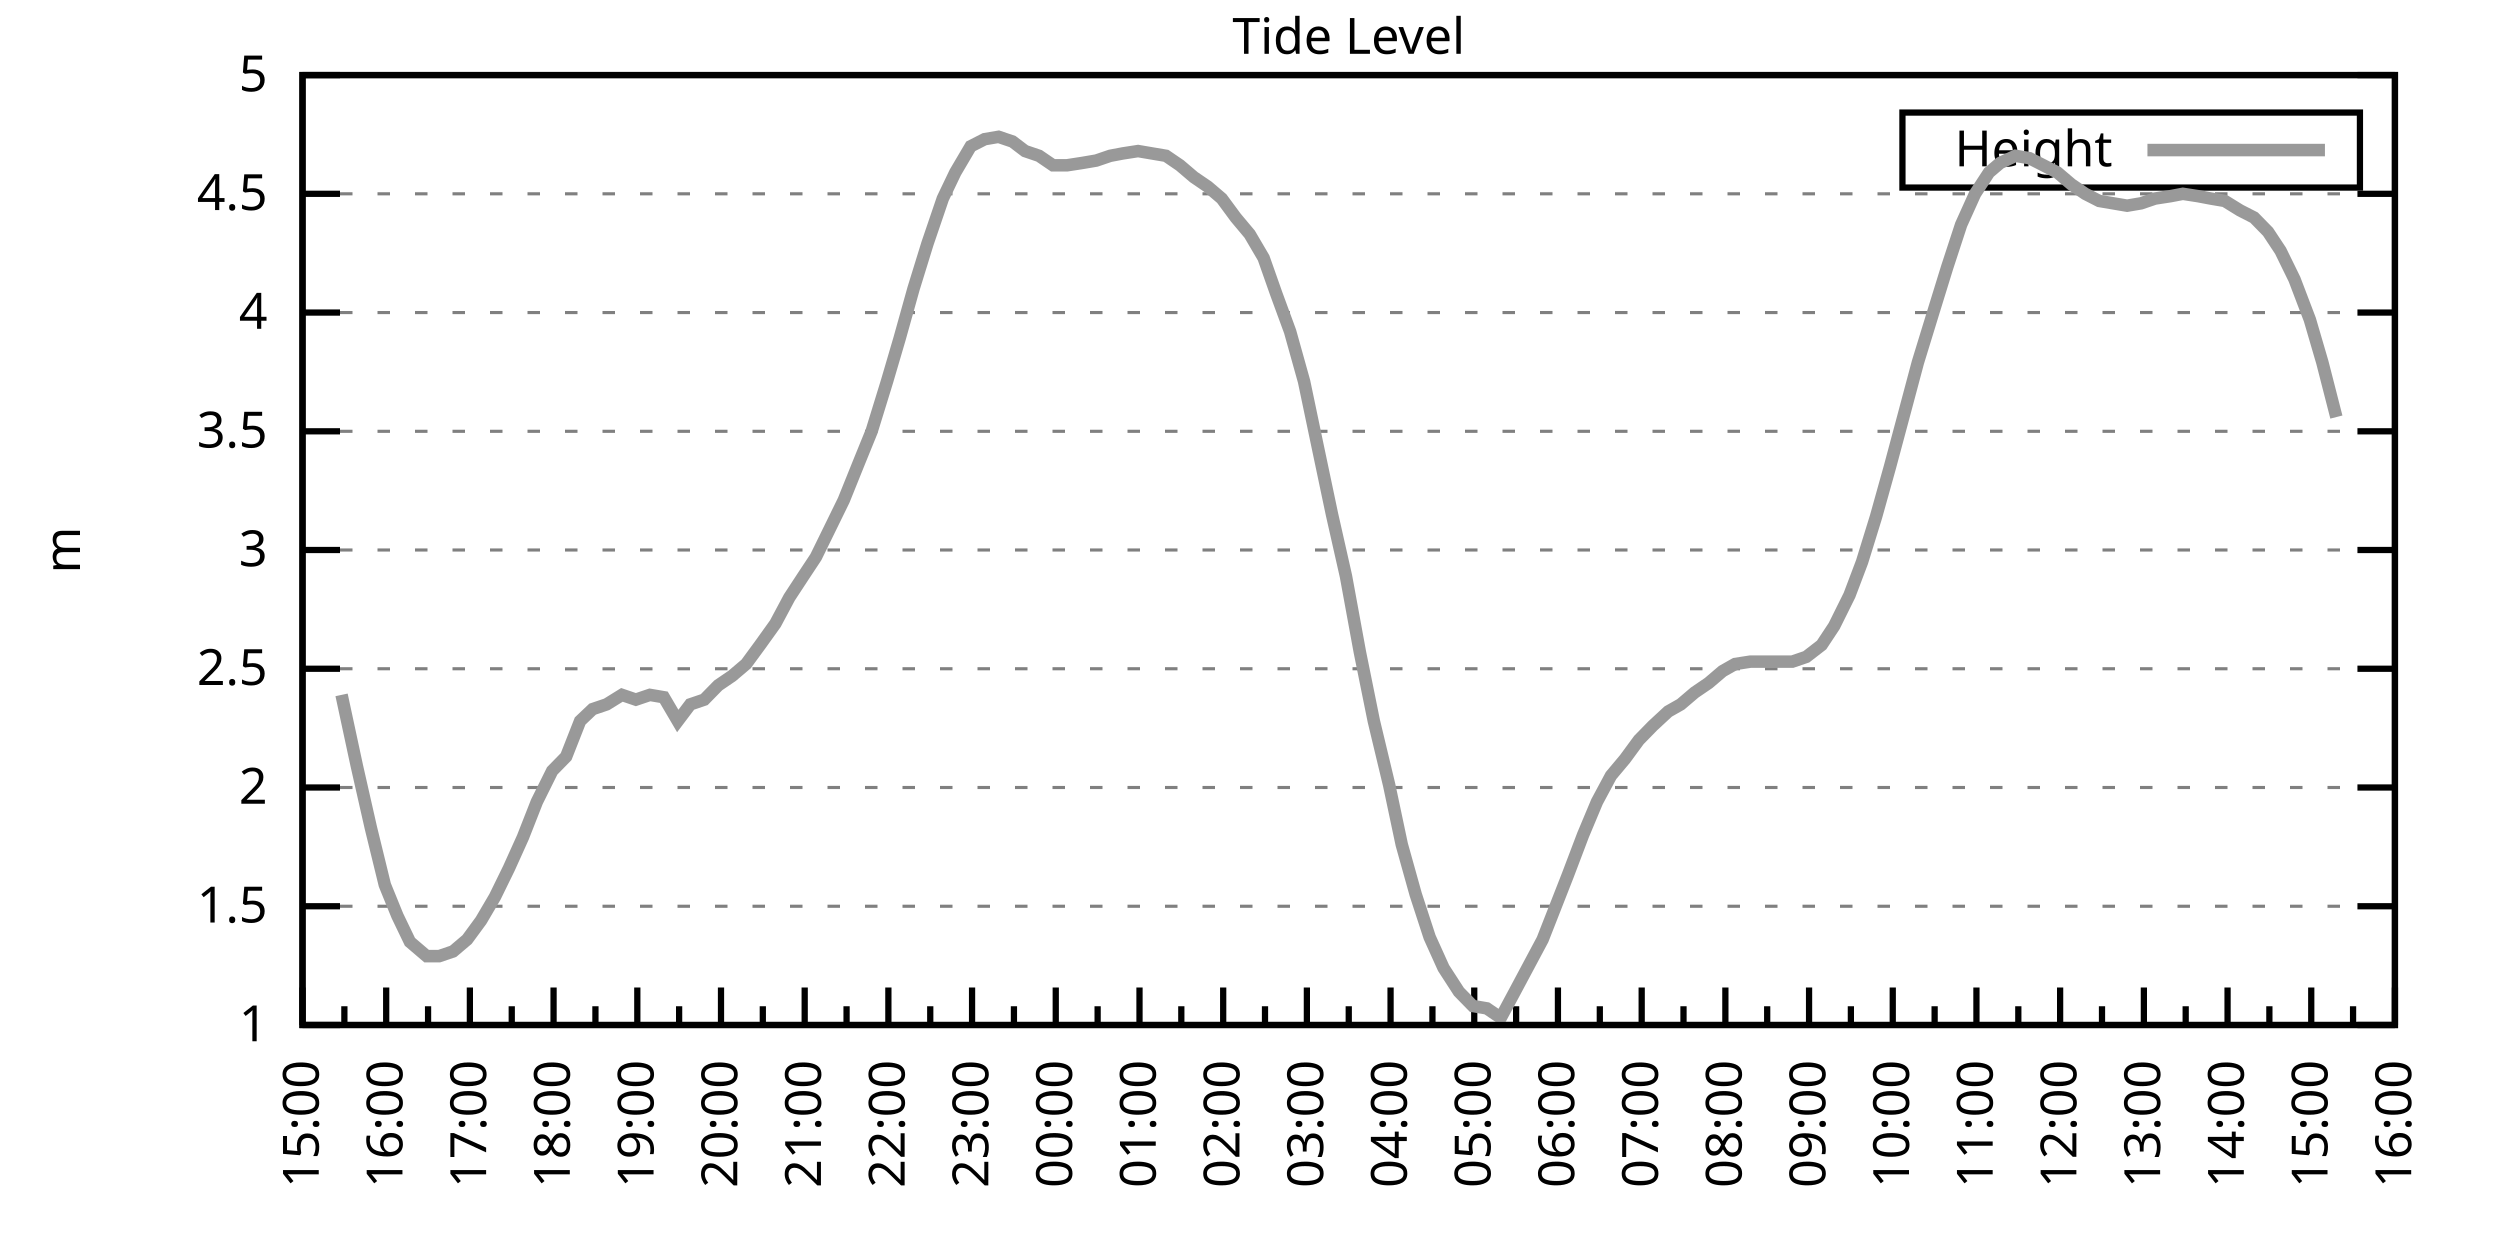
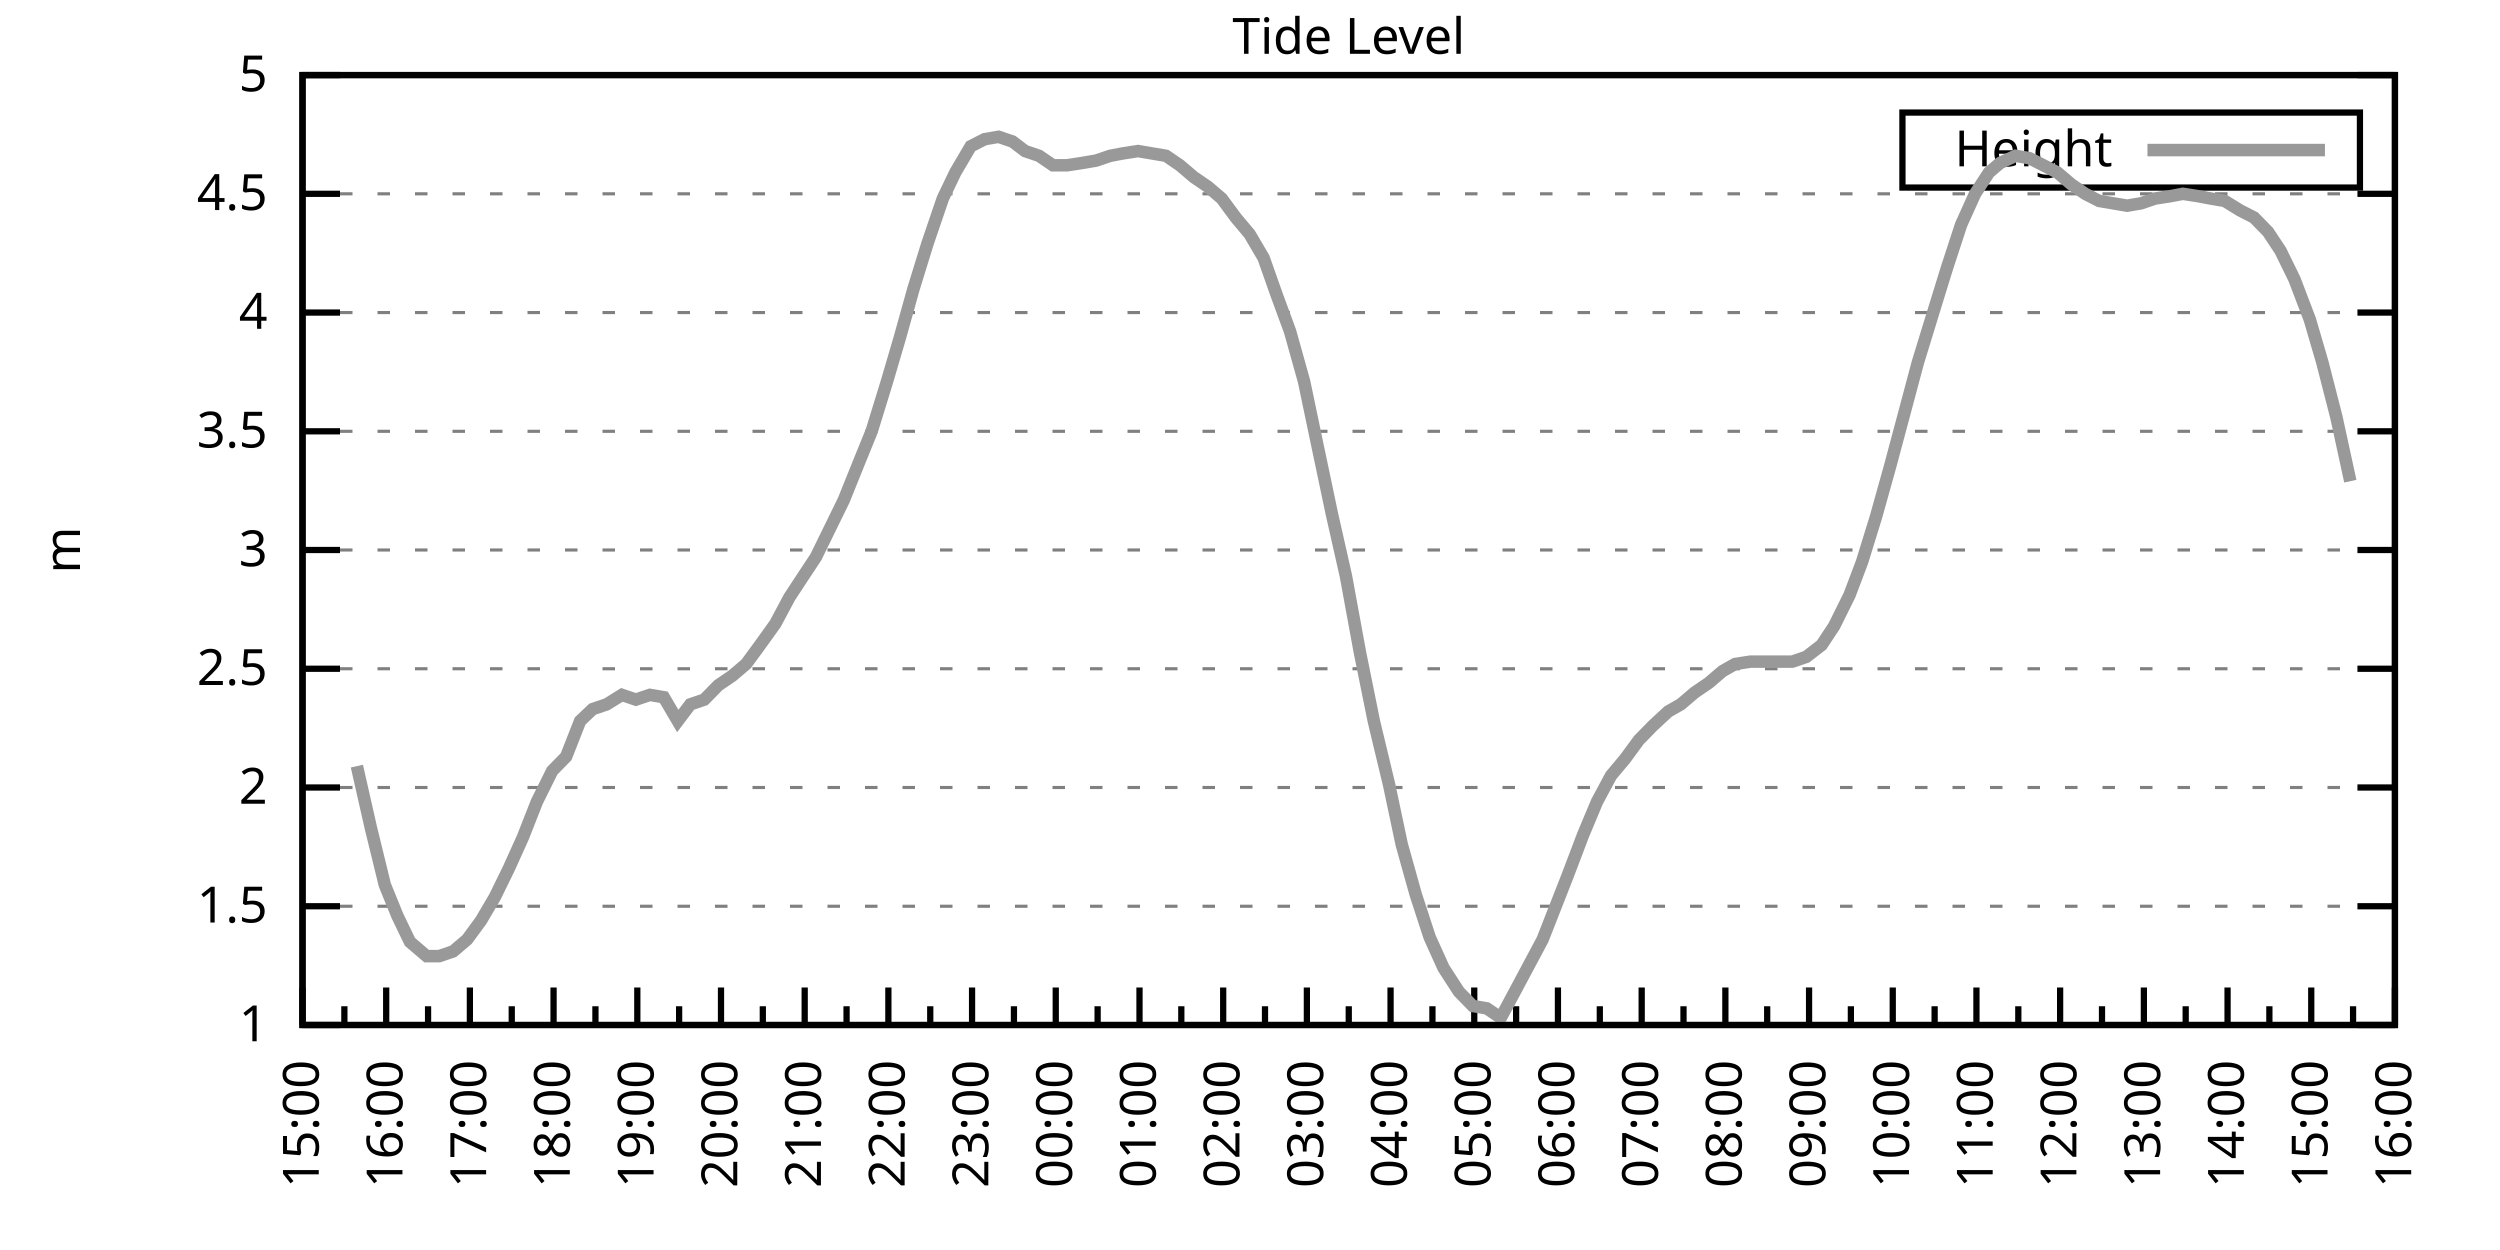
<svg xmlns="http://www.w3.org/2000/svg" xmlns:xlink="http://www.w3.org/1999/xlink" width="400" height="200" viewBox="0 0 400 200">
  <g id="gnuplot_canvas">
    <rect x="0" y="0" width="400" height="200" fill="none" />
    <defs>
      <circle id="gpDot" r="0.5" stroke-width="0.5" stroke="currentColor" />
      <path id="gpPt0" stroke-width="0.333" stroke="currentColor" d="M-1,0 h2 M0,-1 v2" />
      <path id="gpPt1" stroke-width="0.333" stroke="currentColor" d="M-1,-1 L1,1 M1,-1 L-1,1" />
      <path id="gpPt2" stroke-width="0.333" stroke="currentColor" d="M-1,0 L1,0 M0,-1 L0,1 M-1,-1 L1,1 M-1,1 L1,-1" />
      <rect id="gpPt3" stroke-width="0.333" stroke="currentColor" x="-1" y="-1" width="2" height="2" />
      <rect id="gpPt4" stroke-width="0.333" stroke="currentColor" fill="currentColor" x="-1" y="-1" width="2" height="2" />
      <circle id="gpPt5" stroke-width="0.333" stroke="currentColor" cx="0" cy="0" r="1" />
      <use xlink:href="#gpPt5" id="gpPt6" fill="currentColor" stroke="none" />
      <path id="gpPt7" stroke-width="0.333" stroke="currentColor" d="M0,-1.33 L-1.33,0.67 L1.33,0.67 z" />
      <use xlink:href="#gpPt7" id="gpPt8" fill="currentColor" stroke="none" />
      <use xlink:href="#gpPt7" id="gpPt9" stroke="currentColor" transform="rotate(180)" />
      <use xlink:href="#gpPt9" id="gpPt10" fill="currentColor" stroke="none" />
      <use xlink:href="#gpPt3" id="gpPt11" stroke="currentColor" transform="rotate(45)" />
      <use xlink:href="#gpPt11" id="gpPt12" fill="currentColor" stroke="none" />
      <path id="gpPt13" stroke-width="0.333" stroke="currentColor" d="M0,1.330 L1.265,0.411 L0.782,-1.067 L-0.782,-1.076 L-1.265,0.411 z" />
      <use xlink:href="#gpPt13" id="gpPt14" fill="currentColor" stroke="none" />
      <filter id="textbox" filterUnits="objectBoundingBox" x="0" y="0" height="1" width="1">
        <feFlood flood-color="white" flood-opacity="1" result="bgnd" />
        <feComposite in="SourceGraphic" in2="bgnd" operator="atop" />
      </filter>
      <filter id="greybox" filterUnits="objectBoundingBox" x="0" y="0" height="1" width="1">
        <feFlood flood-color="lightgrey" flood-opacity="1" result="grey" />
        <feComposite in="SourceGraphic" in2="grey" operator="atop" />
      </filter>
    </defs>
    <g fill="none" color="white" stroke="currentColor" stroke-width="1.00" stroke-linecap="butt" stroke-linejoin="miter">
</g>
    <g fill="none" color="black" stroke="currentColor" stroke-width="1.00" stroke-linecap="butt" stroke-linejoin="miter">
      <g stroke="none" shape-rendering="crispEdges">
        <polygon fill="rgb(255, 255, 255)" points="48.40,164.00 383.18,164.00 383.18,12.02 48.40,12.02 " />
      </g>
    </g>
    <g fill="none" color="black" stroke="currentColor" stroke-width="1.00" stroke-linecap="butt" stroke-linejoin="miter">
</g>
    <g fill="none" color="black" stroke="black" stroke-width="0.50" stroke-linecap="butt" stroke-linejoin="miter">
</g>
    <g fill="none" color="gray" stroke="currentColor" stroke-width="0.50" stroke-linecap="butt" stroke-linejoin="miter">
      <path stroke="gray" stroke-dasharray="2,4" class="gridline" d="M48.40,164.00 L383.19,164.00  " />
    </g>
    <g fill="none" color="gray" stroke="gray" stroke-width="1.00" stroke-linecap="butt" stroke-linejoin="miter">
</g>
    <g fill="none" color="black" stroke="currentColor" stroke-width="1.00" stroke-linecap="butt" stroke-linejoin="miter">
      <path stroke="black" d="M48.40,164.00 L54.40,164.00 M383.19,164.00 L377.19,164.00  " />
      <g transform="translate(42.80,166.60)" stroke="none" fill="black" font-family="Sans" font-size="8.00" text-anchor="end">
        <text>
          <tspan font-family="Sans"> 1</tspan>
        </text>
      </g>
    </g>
    <g fill="none" color="black" stroke="currentColor" stroke-width="1.00" stroke-linecap="butt" stroke-linejoin="miter">
</g>
    <g fill="none" color="black" stroke="black" stroke-width="0.50" stroke-linecap="butt" stroke-linejoin="miter">
</g>
    <g fill="none" color="gray" stroke="currentColor" stroke-width="0.50" stroke-linecap="butt" stroke-linejoin="miter">
      <path stroke="gray" stroke-dasharray="2,4" class="gridline" d="M48.40,145.00 L383.19,145.00  " />
    </g>
    <g fill="none" color="gray" stroke="gray" stroke-width="1.00" stroke-linecap="butt" stroke-linejoin="miter">
</g>
    <g fill="none" color="black" stroke="currentColor" stroke-width="1.00" stroke-linecap="butt" stroke-linejoin="miter">
      <path stroke="black" d="M48.40,145.00 L54.40,145.00 M383.19,145.00 L377.19,145.00  " />
      <g transform="translate(42.80,147.60)" stroke="none" fill="black" font-family="Sans" font-size="8.00" text-anchor="end">
        <text>
          <tspan font-family="Sans"> 1.5</tspan>
        </text>
      </g>
    </g>
    <g fill="none" color="black" stroke="currentColor" stroke-width="1.00" stroke-linecap="butt" stroke-linejoin="miter">
</g>
    <g fill="none" color="black" stroke="black" stroke-width="0.50" stroke-linecap="butt" stroke-linejoin="miter">
</g>
    <g fill="none" color="gray" stroke="currentColor" stroke-width="0.50" stroke-linecap="butt" stroke-linejoin="miter">
      <path stroke="gray" stroke-dasharray="2,4" class="gridline" d="M48.40,126.00 L383.19,126.00  " />
    </g>
    <g fill="none" color="gray" stroke="gray" stroke-width="1.00" stroke-linecap="butt" stroke-linejoin="miter">
</g>
    <g fill="none" color="black" stroke="currentColor" stroke-width="1.00" stroke-linecap="butt" stroke-linejoin="miter">
      <path stroke="black" d="M48.40,126.00 L54.40,126.00 M383.19,126.00 L377.19,126.00  " />
      <g transform="translate(42.80,128.60)" stroke="none" fill="black" font-family="Sans" font-size="8.00" text-anchor="end">
        <text>
          <tspan font-family="Sans"> 2</tspan>
        </text>
      </g>
    </g>
    <g fill="none" color="black" stroke="currentColor" stroke-width="1.00" stroke-linecap="butt" stroke-linejoin="miter">
</g>
    <g fill="none" color="black" stroke="black" stroke-width="0.50" stroke-linecap="butt" stroke-linejoin="miter">
</g>
    <g fill="none" color="gray" stroke="currentColor" stroke-width="0.50" stroke-linecap="butt" stroke-linejoin="miter">
      <path stroke="gray" stroke-dasharray="2,4" class="gridline" d="M48.40,107.00 L383.19,107.00  " />
    </g>
    <g fill="none" color="gray" stroke="gray" stroke-width="1.00" stroke-linecap="butt" stroke-linejoin="miter">
</g>
    <g fill="none" color="black" stroke="currentColor" stroke-width="1.00" stroke-linecap="butt" stroke-linejoin="miter">
      <path stroke="black" d="M48.40,107.00 L54.40,107.00 M383.19,107.00 L377.19,107.00  " />
      <g transform="translate(42.80,109.60)" stroke="none" fill="black" font-family="Sans" font-size="8.00" text-anchor="end">
        <text>
          <tspan font-family="Sans"> 2.5</tspan>
        </text>
      </g>
    </g>
    <g fill="none" color="black" stroke="currentColor" stroke-width="1.00" stroke-linecap="butt" stroke-linejoin="miter">
</g>
    <g fill="none" color="black" stroke="black" stroke-width="0.50" stroke-linecap="butt" stroke-linejoin="miter">
</g>
    <g fill="none" color="gray" stroke="currentColor" stroke-width="0.50" stroke-linecap="butt" stroke-linejoin="miter">
      <path stroke="gray" stroke-dasharray="2,4" class="gridline" d="M48.40,88.00 L383.19,88.00  " />
    </g>
    <g fill="none" color="gray" stroke="gray" stroke-width="1.00" stroke-linecap="butt" stroke-linejoin="miter">
</g>
    <g fill="none" color="black" stroke="currentColor" stroke-width="1.00" stroke-linecap="butt" stroke-linejoin="miter">
      <path stroke="black" d="M48.40,88.00 L54.40,88.00 M383.19,88.00 L377.19,88.00  " />
      <g transform="translate(42.80,90.60)" stroke="none" fill="black" font-family="Sans" font-size="8.00" text-anchor="end">
        <text>
          <tspan font-family="Sans"> 3</tspan>
        </text>
      </g>
    </g>
    <g fill="none" color="black" stroke="currentColor" stroke-width="1.00" stroke-linecap="butt" stroke-linejoin="miter">
</g>
    <g fill="none" color="black" stroke="black" stroke-width="0.50" stroke-linecap="butt" stroke-linejoin="miter">
</g>
    <g fill="none" color="gray" stroke="currentColor" stroke-width="0.50" stroke-linecap="butt" stroke-linejoin="miter">
      <path stroke="gray" stroke-dasharray="2,4" class="gridline" d="M48.40,69.01 L383.19,69.01  " />
    </g>
    <g fill="none" color="gray" stroke="gray" stroke-width="1.00" stroke-linecap="butt" stroke-linejoin="miter">
</g>
    <g fill="none" color="black" stroke="currentColor" stroke-width="1.00" stroke-linecap="butt" stroke-linejoin="miter">
      <path stroke="black" d="M48.40,69.01 L54.40,69.01 M383.19,69.01 L377.19,69.01  " />
      <g transform="translate(42.80,71.61)" stroke="none" fill="black" font-family="Sans" font-size="8.00" text-anchor="end">
        <text>
          <tspan font-family="Sans"> 3.5</tspan>
        </text>
      </g>
    </g>
    <g fill="none" color="black" stroke="currentColor" stroke-width="1.00" stroke-linecap="butt" stroke-linejoin="miter">
</g>
    <g fill="none" color="black" stroke="black" stroke-width="0.50" stroke-linecap="butt" stroke-linejoin="miter">
</g>
    <g fill="none" color="gray" stroke="currentColor" stroke-width="0.50" stroke-linecap="butt" stroke-linejoin="miter">
      <path stroke="gray" stroke-dasharray="2,4" class="gridline" d="M48.40,50.01 L383.19,50.01  " />
    </g>
    <g fill="none" color="gray" stroke="gray" stroke-width="1.00" stroke-linecap="butt" stroke-linejoin="miter">
</g>
    <g fill="none" color="black" stroke="currentColor" stroke-width="1.00" stroke-linecap="butt" stroke-linejoin="miter">
      <path stroke="black" d="M48.40,50.01 L54.40,50.01 M383.19,50.01 L377.19,50.01  " />
      <g transform="translate(42.80,52.61)" stroke="none" fill="black" font-family="Sans" font-size="8.00" text-anchor="end">
        <text>
          <tspan font-family="Sans"> 4</tspan>
        </text>
      </g>
    </g>
    <g fill="none" color="black" stroke="currentColor" stroke-width="1.00" stroke-linecap="butt" stroke-linejoin="miter">
</g>
    <g fill="none" color="black" stroke="black" stroke-width="0.50" stroke-linecap="butt" stroke-linejoin="miter">
</g>
    <g fill="none" color="gray" stroke="currentColor" stroke-width="0.50" stroke-linecap="butt" stroke-linejoin="miter">
      <path stroke="gray" stroke-dasharray="2,4" class="gridline" d="M48.40,31.01 L383.19,31.01  " />
    </g>
    <g fill="none" color="gray" stroke="gray" stroke-width="1.00" stroke-linecap="butt" stroke-linejoin="miter">
</g>
    <g fill="none" color="black" stroke="currentColor" stroke-width="1.00" stroke-linecap="butt" stroke-linejoin="miter">
      <path stroke="black" d="M48.40,31.01 L54.40,31.01 M383.19,31.01 L377.19,31.01  " />
      <g transform="translate(42.80,33.61)" stroke="none" fill="black" font-family="Sans" font-size="8.00" text-anchor="end">
        <text>
          <tspan font-family="Sans"> 4.5</tspan>
        </text>
      </g>
    </g>
    <g fill="none" color="black" stroke="currentColor" stroke-width="1.00" stroke-linecap="butt" stroke-linejoin="miter">
</g>
    <g fill="none" color="black" stroke="black" stroke-width="0.50" stroke-linecap="butt" stroke-linejoin="miter">
</g>
    <g fill="none" color="gray" stroke="currentColor" stroke-width="0.50" stroke-linecap="butt" stroke-linejoin="miter">
      <path stroke="gray" stroke-dasharray="2,4" class="gridline" d="M48.40,12.01 L383.19,12.01  " />
    </g>
    <g fill="none" color="gray" stroke="gray" stroke-width="1.00" stroke-linecap="butt" stroke-linejoin="miter">
</g>
    <g fill="none" color="black" stroke="currentColor" stroke-width="1.00" stroke-linecap="butt" stroke-linejoin="miter">
      <path stroke="black" d="M48.40,12.01 L54.40,12.01 M383.19,12.01 L377.19,12.01  " />
      <g transform="translate(42.80,14.61)" stroke="none" fill="black" font-family="Sans" font-size="8.00" text-anchor="end">
        <text>
          <tspan font-family="Sans"> 5</tspan>
        </text>
      </g>
    </g>
    <g fill="none" color="black" stroke="currentColor" stroke-width="1.00" stroke-linecap="butt" stroke-linejoin="miter">
      <path stroke="black" d="M48.40,164.00 L48.40,158.00  " />
      <g transform="translate(51.00,169.60) rotate(270)" stroke="none" fill="black" font-family="Sans" font-size="8.00" text-anchor="end">
        <text>
          <tspan font-family="Sans">15:00</tspan>
        </text>
      </g>
    </g>
    <g fill="none" color="black" stroke="currentColor" stroke-width="1.00" stroke-linecap="butt" stroke-linejoin="miter">
      <path stroke="black" d="M55.10,164.00 L55.10,161.00 M61.79,164.00 L61.79,158.00  " />
      <g transform="translate(64.39,169.60) rotate(270)" stroke="none" fill="black" font-family="Sans" font-size="8.00" text-anchor="end">
        <text>
          <tspan font-family="Sans">16:00</tspan>
        </text>
      </g>
    </g>
    <g fill="none" color="black" stroke="currentColor" stroke-width="1.00" stroke-linecap="butt" stroke-linejoin="miter">
      <path stroke="black" d="M68.49,164.00 L68.49,161.00 M75.18,164.00 L75.18,158.00  " />
      <g transform="translate(77.78,169.60) rotate(270)" stroke="none" fill="black" font-family="Sans" font-size="8.00" text-anchor="end">
        <text>
          <tspan font-family="Sans">17:00</tspan>
        </text>
      </g>
    </g>
    <g fill="none" color="black" stroke="currentColor" stroke-width="1.00" stroke-linecap="butt" stroke-linejoin="miter">
      <path stroke="black" d="M81.88,164.00 L81.88,161.00 M88.57,164.00 L88.57,158.00  " />
      <g transform="translate(91.17,169.60) rotate(270)" stroke="none" fill="black" font-family="Sans" font-size="8.00" text-anchor="end">
        <text>
          <tspan font-family="Sans">18:00</tspan>
        </text>
      </g>
    </g>
    <g fill="none" color="black" stroke="currentColor" stroke-width="1.00" stroke-linecap="butt" stroke-linejoin="miter">
      <path stroke="black" d="M95.27,164.00 L95.27,161.00 M101.97,164.00 L101.97,158.00  " />
      <g transform="translate(104.57,169.60) rotate(270)" stroke="none" fill="black" font-family="Sans" font-size="8.00" text-anchor="end">
        <text>
          <tspan font-family="Sans">19:00</tspan>
        </text>
      </g>
    </g>
    <g fill="none" color="black" stroke="currentColor" stroke-width="1.00" stroke-linecap="butt" stroke-linejoin="miter">
      <path stroke="black" d="M108.66,164.00 L108.66,161.00 M115.36,164.00 L115.36,158.00  " />
      <g transform="translate(117.96,169.60) rotate(270)" stroke="none" fill="black" font-family="Sans" font-size="8.00" text-anchor="end">
        <text>
          <tspan font-family="Sans">20:00</tspan>
        </text>
      </g>
    </g>
    <g fill="none" color="black" stroke="currentColor" stroke-width="1.00" stroke-linecap="butt" stroke-linejoin="miter">
      <path stroke="black" d="M122.05,164.00 L122.05,161.00 M128.75,164.00 L128.75,158.00  " />
      <g transform="translate(131.35,169.60) rotate(270)" stroke="none" fill="black" font-family="Sans" font-size="8.00" text-anchor="end">
        <text>
          <tspan font-family="Sans">21:00</tspan>
        </text>
      </g>
    </g>
    <g fill="none" color="black" stroke="currentColor" stroke-width="1.00" stroke-linecap="butt" stroke-linejoin="miter">
      <path stroke="black" d="M135.45,164.00 L135.45,161.00 M142.14,164.00 L142.14,158.00  " />
      <g transform="translate(144.74,169.60) rotate(270)" stroke="none" fill="black" font-family="Sans" font-size="8.00" text-anchor="end">
        <text>
          <tspan font-family="Sans">22:00</tspan>
        </text>
      </g>
    </g>
    <g fill="none" color="black" stroke="currentColor" stroke-width="1.00" stroke-linecap="butt" stroke-linejoin="miter">
      <path stroke="black" d="M148.84,164.00 L148.84,161.00 M155.53,164.00 L155.53,158.00  " />
      <g transform="translate(158.13,169.60) rotate(270)" stroke="none" fill="black" font-family="Sans" font-size="8.00" text-anchor="end">
        <text>
          <tspan font-family="Sans">23:00</tspan>
        </text>
      </g>
    </g>
    <g fill="none" color="black" stroke="currentColor" stroke-width="1.00" stroke-linecap="butt" stroke-linejoin="miter">
      <path stroke="black" d="M162.23,164.00 L162.23,161.00 M168.92,164.00 L168.92,158.00  " />
      <g transform="translate(171.52,169.60) rotate(270)" stroke="none" fill="black" font-family="Sans" font-size="8.00" text-anchor="end">
        <text>
          <tspan font-family="Sans">00:00</tspan>
        </text>
      </g>
    </g>
    <g fill="none" color="black" stroke="currentColor" stroke-width="1.00" stroke-linecap="butt" stroke-linejoin="miter">
      <path stroke="black" d="M175.62,164.00 L175.62,161.00 M182.32,164.00 L182.32,158.00  " />
      <g transform="translate(184.92,169.60) rotate(270)" stroke="none" fill="black" font-family="Sans" font-size="8.00" text-anchor="end">
        <text>
          <tspan font-family="Sans">01:00</tspan>
        </text>
      </g>
    </g>
    <g fill="none" color="black" stroke="currentColor" stroke-width="1.00" stroke-linecap="butt" stroke-linejoin="miter">
      <path stroke="black" d="M189.01,164.00 L189.01,161.00 M195.71,164.00 L195.71,158.00  " />
      <g transform="translate(198.31,169.60) rotate(270)" stroke="none" fill="black" font-family="Sans" font-size="8.00" text-anchor="end">
        <text>
          <tspan font-family="Sans">02:00</tspan>
        </text>
      </g>
    </g>
    <g fill="none" color="black" stroke="currentColor" stroke-width="1.00" stroke-linecap="butt" stroke-linejoin="miter">
      <path stroke="black" d="M202.40,164.00 L202.40,161.00 M209.10,164.00 L209.10,158.00  " />
      <g transform="translate(211.70,169.60) rotate(270)" stroke="none" fill="black" font-family="Sans" font-size="8.00" text-anchor="end">
        <text>
          <tspan font-family="Sans">03:00</tspan>
        </text>
      </g>
    </g>
    <g fill="none" color="black" stroke="currentColor" stroke-width="1.00" stroke-linecap="butt" stroke-linejoin="miter">
      <path stroke="black" d="M215.80,164.00 L215.80,161.00 M222.49,164.00 L222.49,158.00  " />
      <g transform="translate(225.09,169.60) rotate(270)" stroke="none" fill="black" font-family="Sans" font-size="8.00" text-anchor="end">
        <text>
          <tspan font-family="Sans">04:00</tspan>
        </text>
      </g>
    </g>
    <g fill="none" color="black" stroke="currentColor" stroke-width="1.00" stroke-linecap="butt" stroke-linejoin="miter">
      <path stroke="black" d="M229.19,164.00 L229.19,161.00 M235.88,164.00 L235.88,158.00  " />
      <g transform="translate(238.48,169.60) rotate(270)" stroke="none" fill="black" font-family="Sans" font-size="8.00" text-anchor="end">
        <text>
          <tspan font-family="Sans">05:00</tspan>
        </text>
      </g>
    </g>
    <g fill="none" color="black" stroke="currentColor" stroke-width="1.00" stroke-linecap="butt" stroke-linejoin="miter">
      <path stroke="black" d="M242.58,164.00 L242.58,161.00 M249.27,164.00 L249.27,158.00  " />
      <g transform="translate(251.87,169.60) rotate(270)" stroke="none" fill="black" font-family="Sans" font-size="8.00" text-anchor="end">
        <text>
          <tspan font-family="Sans">06:00</tspan>
        </text>
      </g>
    </g>
    <g fill="none" color="black" stroke="currentColor" stroke-width="1.00" stroke-linecap="butt" stroke-linejoin="miter">
      <path stroke="black" d="M255.97,164.00 L255.97,161.00 M262.67,164.00 L262.67,158.00  " />
      <g transform="translate(265.27,169.60) rotate(270)" stroke="none" fill="black" font-family="Sans" font-size="8.00" text-anchor="end">
        <text>
          <tspan font-family="Sans">07:00</tspan>
        </text>
      </g>
    </g>
    <g fill="none" color="black" stroke="currentColor" stroke-width="1.00" stroke-linecap="butt" stroke-linejoin="miter">
      <path stroke="black" d="M269.36,164.00 L269.36,161.00 M276.06,164.00 L276.06,158.00  " />
      <g transform="translate(278.66,169.60) rotate(270)" stroke="none" fill="black" font-family="Sans" font-size="8.00" text-anchor="end">
        <text>
          <tspan font-family="Sans">08:00</tspan>
        </text>
      </g>
    </g>
    <g fill="none" color="black" stroke="currentColor" stroke-width="1.00" stroke-linecap="butt" stroke-linejoin="miter">
      <path stroke="black" d="M282.75,164.00 L282.75,161.00 M289.45,164.00 L289.45,158.00  " />
      <g transform="translate(292.05,169.60) rotate(270)" stroke="none" fill="black" font-family="Sans" font-size="8.00" text-anchor="end">
        <text>
          <tspan font-family="Sans">09:00</tspan>
        </text>
      </g>
    </g>
    <g fill="none" color="black" stroke="currentColor" stroke-width="1.00" stroke-linecap="butt" stroke-linejoin="miter">
      <path stroke="black" d="M296.14,164.00 L296.14,161.00 M302.84,164.00 L302.84,158.00  " />
      <g transform="translate(305.44,169.60) rotate(270)" stroke="none" fill="black" font-family="Sans" font-size="8.00" text-anchor="end">
        <text>
          <tspan font-family="Sans">10:00</tspan>
        </text>
      </g>
    </g>
    <g fill="none" color="black" stroke="currentColor" stroke-width="1.00" stroke-linecap="butt" stroke-linejoin="miter">
      <path stroke="black" d="M309.54,164.00 L309.54,161.00 M316.23,164.00 L316.23,158.00  " />
      <g transform="translate(318.83,169.60) rotate(270)" stroke="none" fill="black" font-family="Sans" font-size="8.00" text-anchor="end">
        <text>
          <tspan font-family="Sans">11:00</tspan>
        </text>
      </g>
    </g>
    <g fill="none" color="black" stroke="currentColor" stroke-width="1.00" stroke-linecap="butt" stroke-linejoin="miter">
      <path stroke="black" d="M322.93,164.00 L322.93,161.00 M329.62,164.00 L329.62,158.00  " />
      <g transform="translate(332.22,169.60) rotate(270)" stroke="none" fill="black" font-family="Sans" font-size="8.00" text-anchor="end">
        <text>
          <tspan font-family="Sans">12:00</tspan>
        </text>
      </g>
    </g>
    <g fill="none" color="black" stroke="currentColor" stroke-width="1.00" stroke-linecap="butt" stroke-linejoin="miter">
      <path stroke="black" d="M336.32,164.00 L336.32,161.00 M343.02,164.00 L343.02,158.00  " />
      <g transform="translate(345.62,169.60) rotate(270)" stroke="none" fill="black" font-family="Sans" font-size="8.00" text-anchor="end">
        <text>
          <tspan font-family="Sans">13:00</tspan>
        </text>
      </g>
    </g>
    <g fill="none" color="black" stroke="currentColor" stroke-width="1.00" stroke-linecap="butt" stroke-linejoin="miter">
      <path stroke="black" d="M349.71,164.00 L349.71,161.00 M356.41,164.00 L356.41,158.00  " />
      <g transform="translate(359.01,169.60) rotate(270)" stroke="none" fill="black" font-family="Sans" font-size="8.00" text-anchor="end">
        <text>
          <tspan font-family="Sans">14:00</tspan>
        </text>
      </g>
    </g>
    <g fill="none" color="black" stroke="currentColor" stroke-width="1.00" stroke-linecap="butt" stroke-linejoin="miter">
      <path stroke="black" d="M363.10,164.00 L363.10,161.00 M369.80,164.00 L369.80,158.00  " />
      <g transform="translate(372.40,169.60) rotate(270)" stroke="none" fill="black" font-family="Sans" font-size="8.00" text-anchor="end">
        <text>
          <tspan font-family="Sans">15:00</tspan>
        </text>
      </g>
    </g>
    <g fill="none" color="black" stroke="currentColor" stroke-width="1.00" stroke-linecap="butt" stroke-linejoin="miter">
      <path stroke="black" d="M376.49,164.00 L376.49,161.00 M383.19,164.00 L383.19,158.00  " />
      <g transform="translate(385.79,169.60) rotate(270)" stroke="none" fill="black" font-family="Sans" font-size="8.00" text-anchor="end">
        <text>
          <tspan font-family="Sans">16:00</tspan>
        </text>
      </g>
    </g>
    <g fill="none" color="black" stroke="currentColor" stroke-width="1.00" stroke-linecap="butt" stroke-linejoin="miter">
</g>
    <g fill="none" color="black" stroke="currentColor" stroke-width="1.00" stroke-linecap="butt" stroke-linejoin="miter">
      <path stroke="black" d="M48.40,12.01 L48.40,164.00 L383.19,164.00 L383.19,12.01 L48.40,12.01 Z  " />
    </g>
    <g fill="none" color="black" stroke="currentColor" stroke-width="1.00" stroke-linecap="butt" stroke-linejoin="miter">
      <g transform="translate(12.80,88.01) rotate(270)" stroke="none" fill="black" font-family="Sans" font-size="8.00" text-anchor="middle">
        <text>
          <tspan font-family="Sans">m</tspan>
        </text>
      </g>
    </g>
    <g fill="none" color="black" stroke="currentColor" stroke-width="1.00" stroke-linecap="butt" stroke-linejoin="miter">
</g>
    <g fill="none" color="black" stroke="currentColor" stroke-width="1.00" stroke-linecap="butt" stroke-linejoin="miter">
      <path stroke="black" d="M304.39,30.01 L304.39,18.01 L377.59,18.01 L377.59,30.01 L304.39,30.01 Z  " />
    </g>
    <g id="Tide_level_plot_1">
      <g fill="none" color="white" stroke="black" stroke-width="2.00" stroke-linecap="butt" stroke-linejoin="miter">
</g>
      <g fill="none" color="black" stroke="currentColor" stroke-width="2.00" stroke-linecap="butt" stroke-linejoin="miter">
        <g transform="translate(337.99,26.61)" stroke="none" fill="black" font-family="Sans" font-size="8.00" text-anchor="end">
          <text>
            <tspan font-family="Sans">Height</tspan>
          </text>
        </g>
      </g>
      <g fill="none" color="black" stroke="currentColor" stroke-width="2.00" stroke-linecap="butt" stroke-linejoin="miter">
-         <path stroke="rgb(153, 153, 153)" d="M343.59,24.01 L371.99,24.01 M54.65,111.18 L57.10,122.58 L59.34,132.46 L61.57,141.58 L63.58,146.52 L65.59,150.70   L68.26,152.98 L70.27,152.98 L72.50,152.22 L74.74,150.32 L76.97,147.28 L79.20,143.48 L81.43,138.92 L83.66,133.98   L85.90,128.28 L88.35,123.34 L90.58,121.06 L92.82,115.36 L94.82,113.46 L97.06,112.70 L99.51,111.18 L101.74,111.94   L103.98,111.18 L106.21,111.56 L108.44,115.36 L110.45,112.70 L112.68,111.94 L114.91,109.66 L117.14,108.14 L119.38,106.24   L121.61,103.20 L124.06,99.78 L126.29,95.60 L128.53,92.18 L130.54,89.14 L132.77,84.59 L135.00,80.03 L137.45,73.95   L139.46,69.01 L141.92,61.03 L143.93,54.19 L146.16,46.21 L148.39,38.99 L150.85,31.77 L152.85,27.59 L155.31,23.41   L157.54,22.27 L159.77,21.89 L162.01,22.65 L164.01,24.17 L166.25,24.93 L168.48,26.45 L170.71,26.45 L173.17,26.07   L175.40,25.69 L177.63,24.93 L179.64,24.55 L182.09,24.17 L184.32,24.55 L186.56,24.93 L188.79,26.45 L191.02,28.35   L193.25,29.87 L195.48,31.77 L197.72,34.81 L199.95,37.47 L202.18,41.27 L204.19,46.97 L206.42,53.05 L208.65,61.03   L210.88,71.67 L213.12,82.31 L215.35,92.18 L217.58,104.34 L219.81,115.36 L222.27,125.62 L224.28,135.12 L226.51,143.10   L228.74,149.94 L230.97,154.88 L233.43,158.68 L235.66,160.96 L237.89,161.34 L240.12,162.86 L242.36,158.68 L244.59,154.50   L246.82,150.32 L250.84,140.06 L253.29,133.60 L255.52,128.28 L257.76,124.10 L259.99,121.44 L262.22,118.40 L264.45,116.12   L266.91,113.84 L268.92,112.70 L271.15,110.80 L273.38,109.28 L275.61,107.38 L277.62,106.24 L280.07,105.86 L282.31,105.86   L284.54,105.86 L286.77,105.86 L289.00,105.10 L291.46,103.20 L293.47,100.16 L295.92,95.22 L297.93,89.90 L300.16,82.69   L302.39,74.71 L304.63,66.35 L306.86,57.99 L309.31,50.01 L311.54,42.79 L313.78,35.95 L316.01,31.01 L318.24,27.59   L320.03,26.07 L322.48,24.93 L324.71,25.31 L326.95,26.45 L329.18,27.59 L331.41,29.49 L333.64,31.01 L335.87,32.15   L338.10,32.53 L340.34,32.91 L342.57,32.53 L344.80,31.77 L347.26,31.39 L349.26,31.01 L351.72,31.39 L353.73,31.77   L355.96,32.15 L358.42,33.67 L360.65,34.81 L362.88,37.09 L364.89,40.13 L367.12,44.69 L369.58,51.15 L371.58,57.99   L373.82,66.73  " />
+         <path stroke="rgb(153, 153, 153)" d="M343.59,24.01 L371.99,24.01 M57.10,122.58 L59.34,132.46 L61.57,141.58 L63.58,146.52 L65.59,150.70 L68.26,152.98   L70.27,152.98 L72.50,152.22 L74.74,150.32 L76.97,147.28 L79.20,143.48 L81.43,138.92 L83.66,133.98 L85.90,128.28   L88.35,123.34 L90.58,121.06 L92.82,115.36 L94.82,113.46 L97.06,112.70 L99.51,111.18 L101.74,111.94 L103.98,111.18   L106.21,111.56 L108.44,115.36 L110.45,112.70 L112.68,111.94 L114.91,109.66 L117.14,108.14 L119.38,106.24 L121.61,103.20   L124.06,99.78 L126.29,95.60 L128.53,92.18 L130.54,89.14 L132.77,84.59 L135.00,80.03 L137.45,73.95 L139.46,69.01   L141.92,61.03 L143.93,54.19 L146.16,46.21 L148.39,38.99 L150.85,31.77 L152.85,27.59 L155.31,23.41 L157.54,22.27   L159.77,21.89 L162.01,22.65 L164.01,24.17 L166.25,24.93 L168.48,26.45 L170.71,26.45 L173.17,26.07 L175.40,25.69   L177.63,24.93 L179.64,24.55 L182.09,24.17 L184.32,24.55 L186.56,24.93 L188.79,26.45 L191.02,28.35 L193.25,29.87   L195.48,31.77 L197.72,34.81 L199.95,37.47 L202.18,41.27 L204.19,46.97 L206.42,53.05 L208.65,61.03 L210.88,71.67   L213.12,82.31 L215.35,92.18 L217.58,104.34 L219.81,115.36 L222.27,125.62 L224.28,135.12 L226.51,143.10 L228.74,149.94   L230.97,154.88 L233.43,158.68 L235.66,160.96 L237.89,161.34 L240.12,162.86 L242.36,158.68 L244.59,154.50 L246.82,150.32   L250.84,140.06 L253.29,133.60 L255.52,128.28 L257.76,124.10 L259.99,121.44 L262.22,118.40 L264.45,116.12 L266.91,113.84   L268.92,112.70 L271.15,110.80 L273.38,109.28 L275.61,107.38 L277.62,106.24 L280.07,105.86 L282.31,105.86 L284.54,105.86   L286.77,105.86 L289.00,105.10 L291.46,103.20 L293.47,100.16 L295.92,95.22 L297.93,89.90 L300.16,82.69 L302.39,74.71   L304.63,66.35 L306.86,57.99 L309.31,50.01 L311.54,42.79 L313.78,35.95 L316.01,31.01 L318.24,27.59 L320.03,26.07   L322.48,24.93 L324.71,25.31 L326.95,26.45 L329.18,27.59 L331.41,29.49 L333.64,31.01 L335.87,32.15 L338.10,32.53   L340.34,32.91 L342.57,32.53 L344.80,31.77 L347.26,31.39 L349.26,31.01 L351.72,31.39 L353.73,31.77 L355.96,32.15   L358.42,33.67 L360.65,34.81 L362.88,37.09 L364.89,40.13 L367.12,44.69 L369.58,51.15 L371.58,57.99 L373.82,66.73   L376.05,76.99  " />
      </g>
    </g>
    <g fill="none" color="black" stroke="currentColor" stroke-width="2.00" stroke-linecap="butt" stroke-linejoin="miter">
</g>
    <g fill="none" color="black" stroke="black" stroke-width="1.00" stroke-linecap="butt" stroke-linejoin="miter">
</g>
    <g fill="none" color="black" stroke="currentColor" stroke-width="1.00" stroke-linecap="butt" stroke-linejoin="miter">
      <path stroke="black" d="M48.40,12.01 L48.40,164.00 L383.19,164.00 L383.19,12.01 L48.40,12.01 Z  " />
    </g>
    <g fill="none" color="black" stroke="currentColor" stroke-width="1.00" stroke-linecap="butt" stroke-linejoin="miter">
      <g transform="translate(215.79,8.61)" stroke="none" fill="black" font-family="Sans" font-size="8.00" text-anchor="middle">
        <text>
          <tspan font-family="Sans">Tide Level</tspan>
        </text>
      </g>
    </g>
    <g fill="none" color="black" stroke="currentColor" stroke-width="1.00" stroke-linecap="butt" stroke-linejoin="miter">
</g>
  </g>
</svg>
